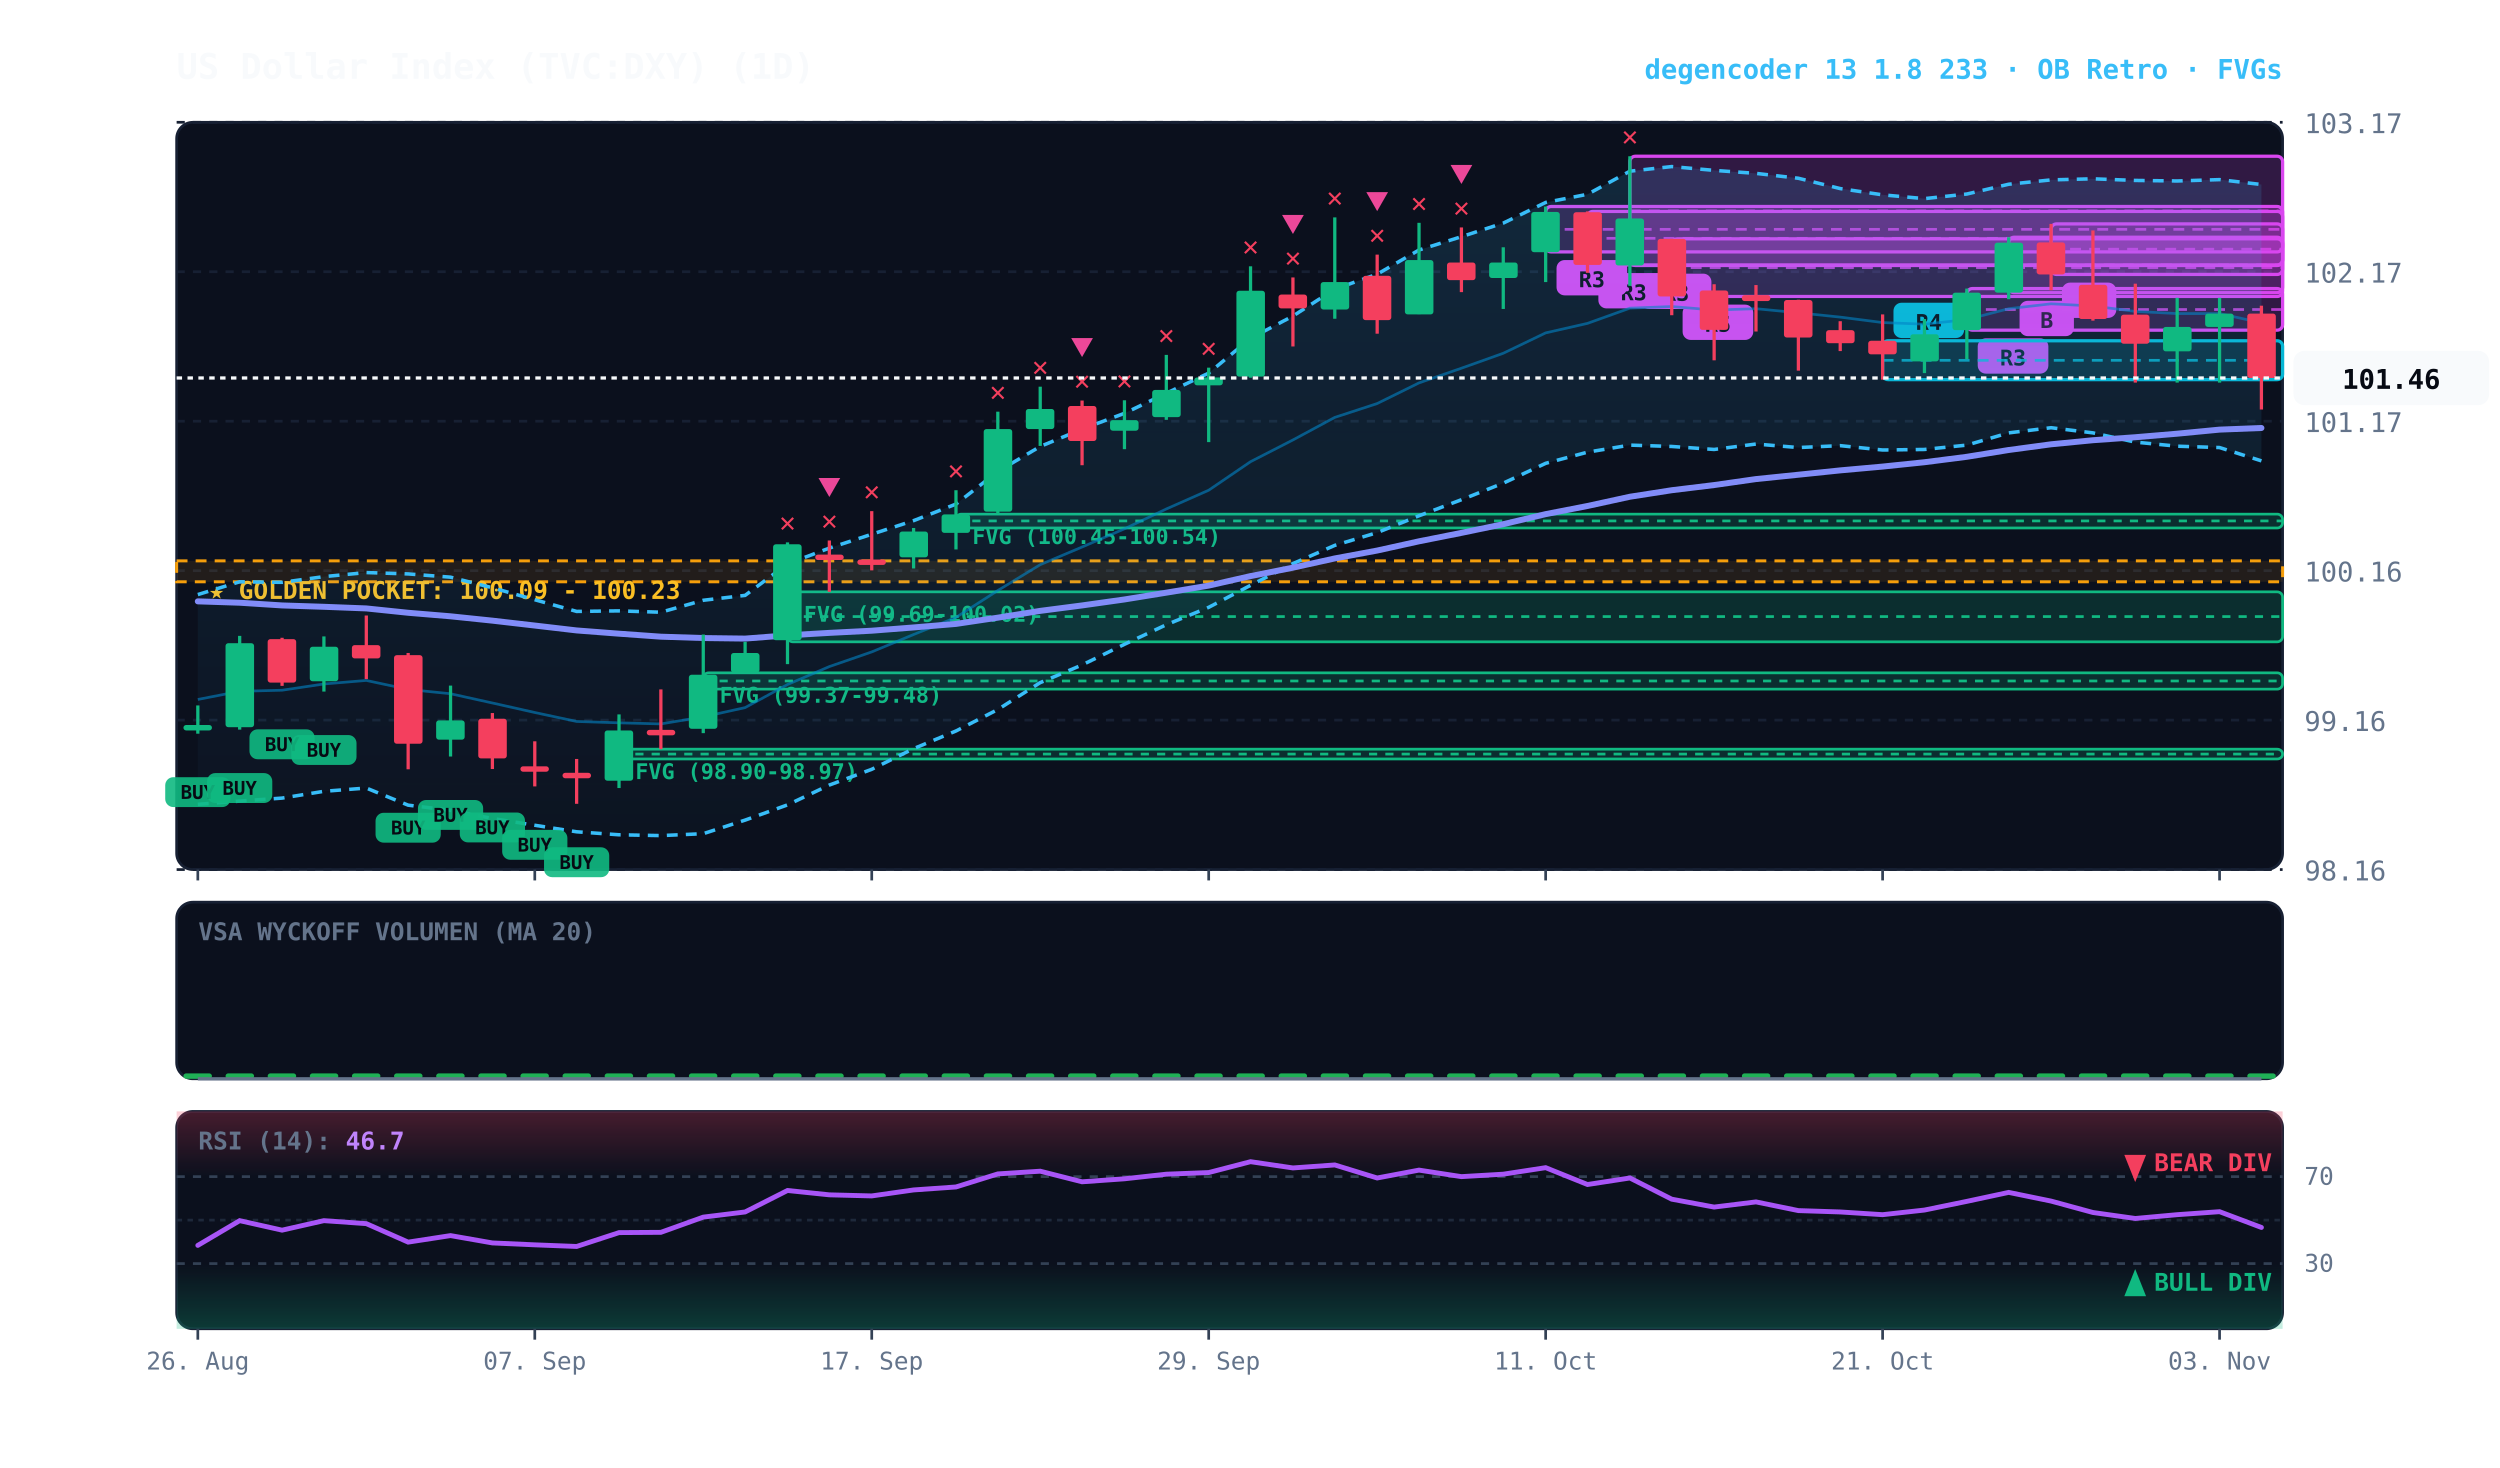
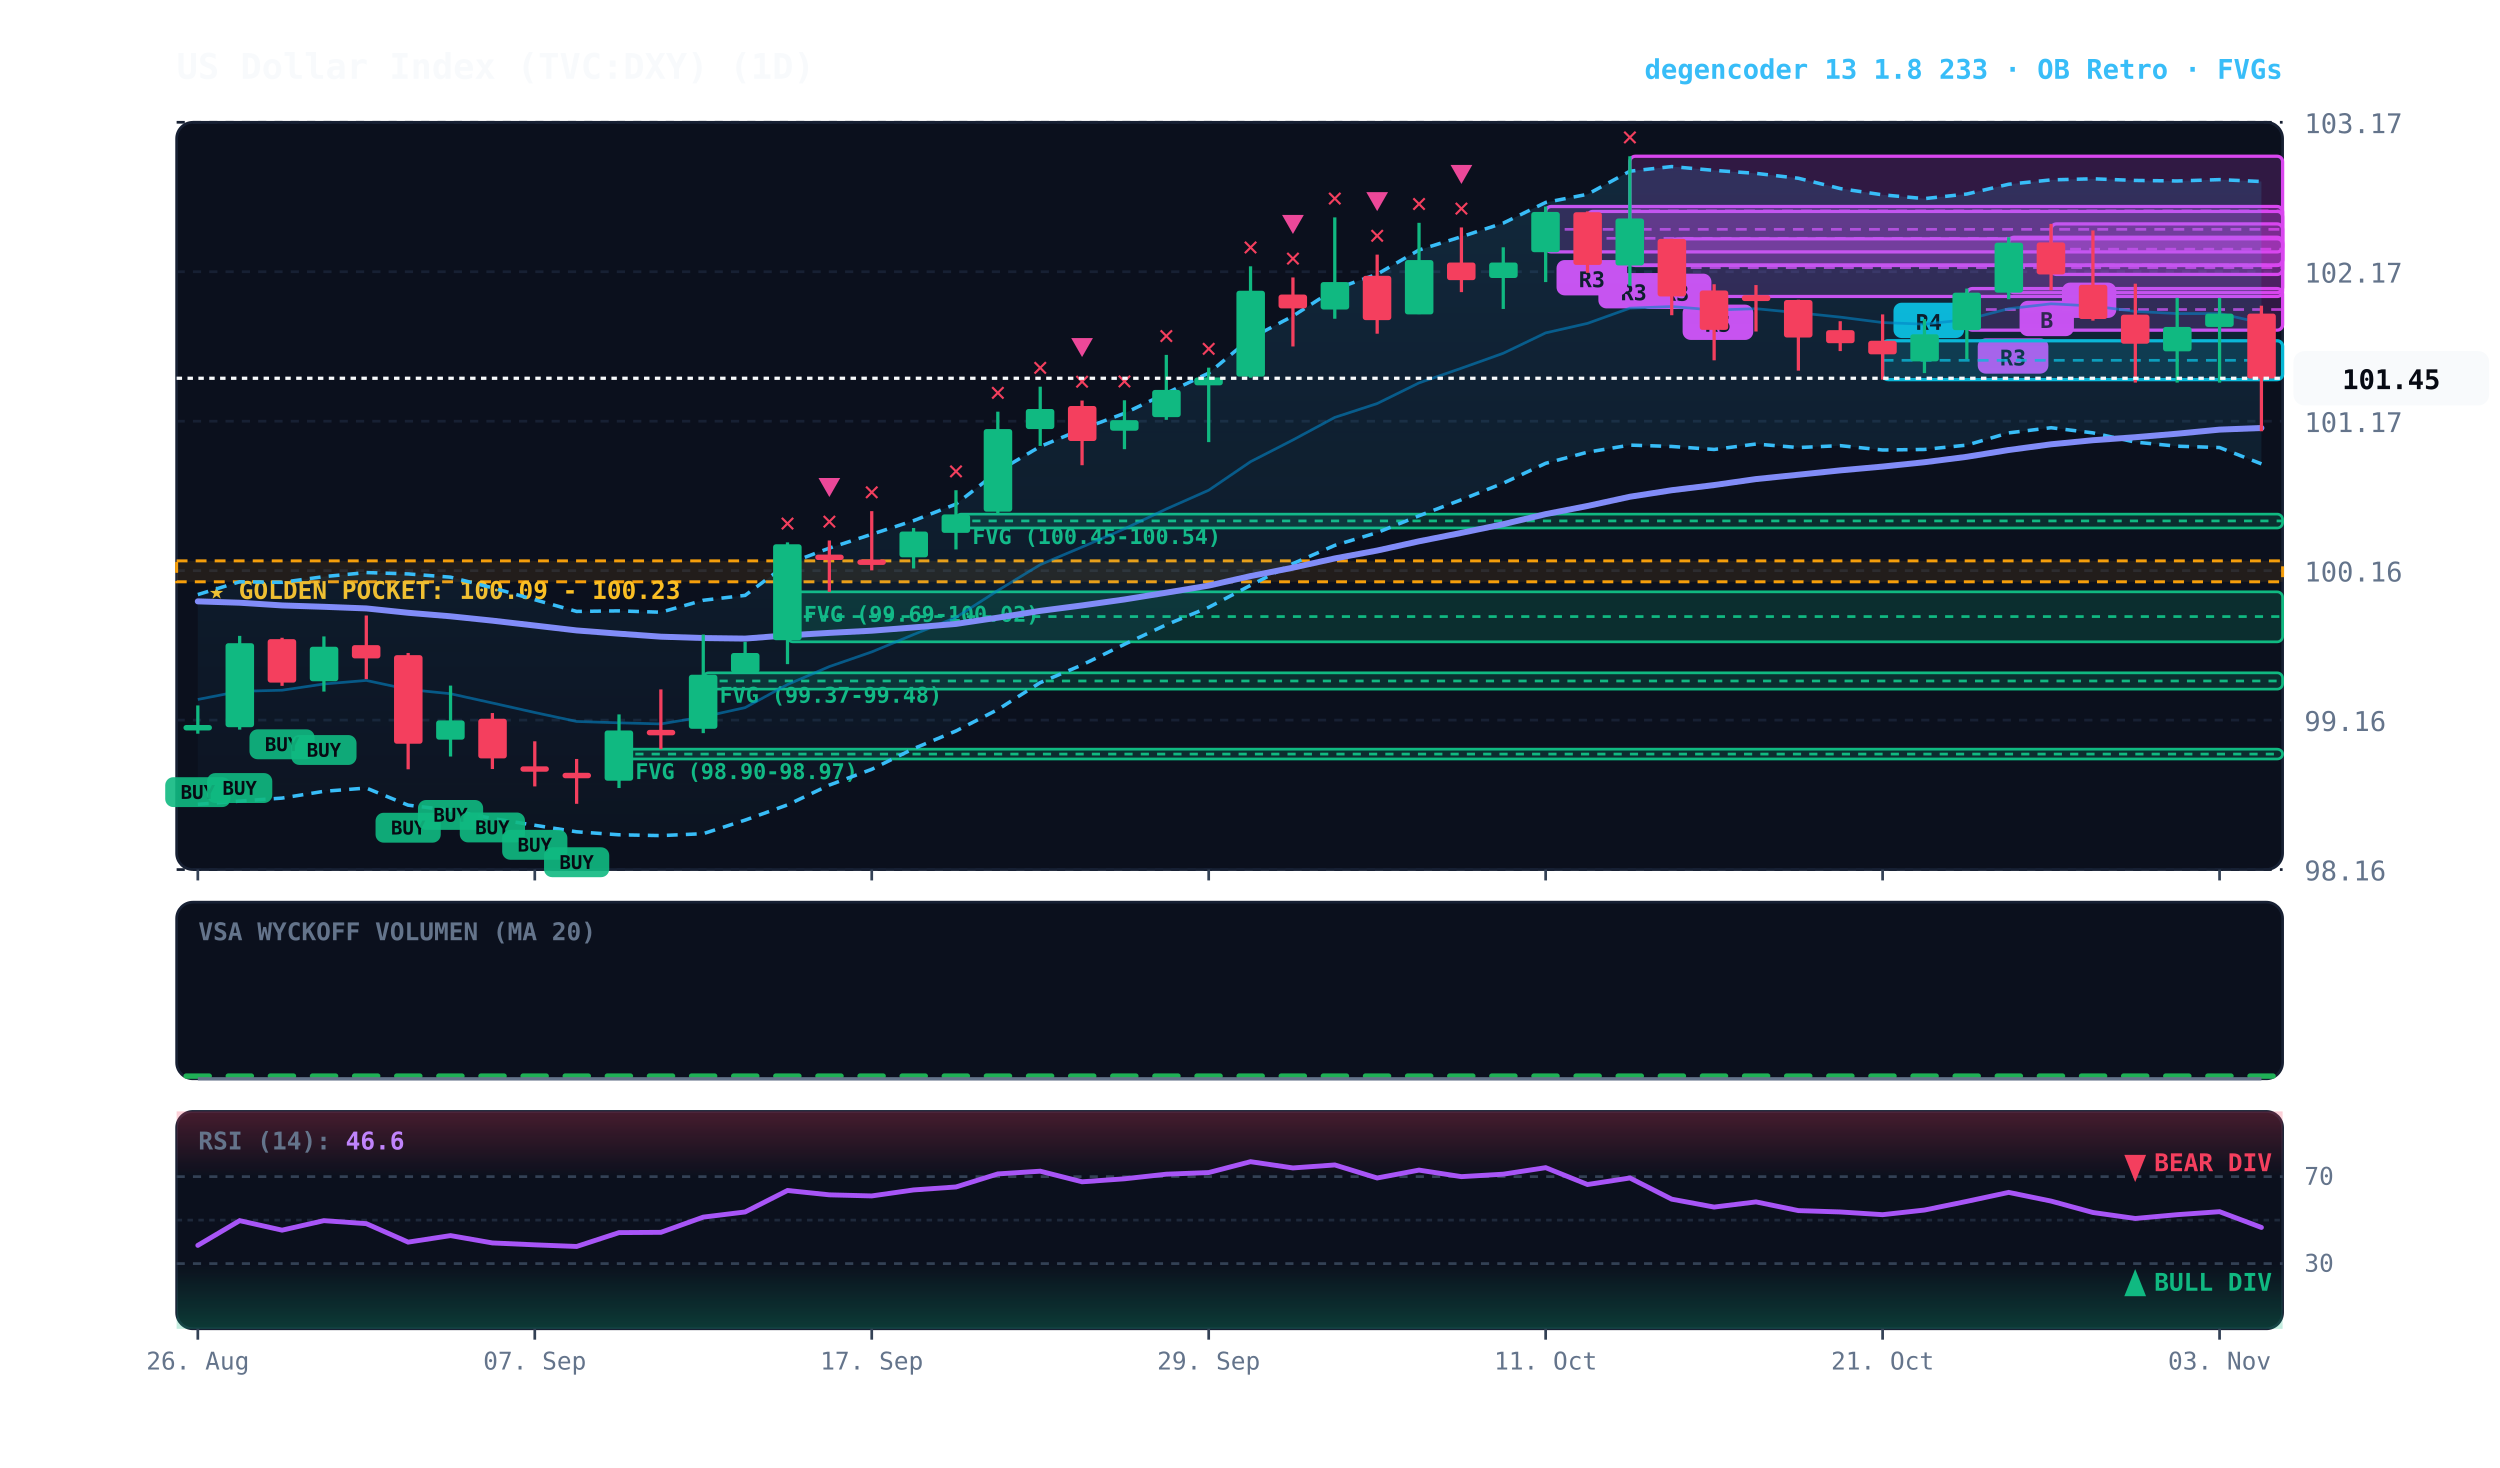
<svg xmlns="http://www.w3.org/2000/svg" viewBox="0 0 920 540" width="100%" height="100%" style="background:#070a13; font-family:'JetBrains Mono', monospace;">
  <defs>
    <linearGradient id="cloud-grad" x1="0%" y1="0%" x2="0%" y2="100%">
      <stop offset="0%" stop-color="#38bdf8" stop-opacity="0.14" />
      <stop offset="100%" stop-color="#38bdf8" stop-opacity="0.02" />
    </linearGradient>
    <linearGradient id="rsi-overbought" x1="0%" y1="0%" x2="0%" y2="100%">
      <stop offset="0%" stop-color="#f43f5e" stop-opacity="0.25" />
      <stop offset="100%" stop-color="#f43f5e" stop-opacity="0.0" />
    </linearGradient>
    <linearGradient id="rsi-oversold" x1="0%" y1="0%" x2="0%" y2="100%">
      <stop offset="0%" stop-color="#10b981" stop-opacity="0.0" />
      <stop offset="100%" stop-color="#10b981" stop-opacity="0.25" />
    </linearGradient>
  </defs>
  <rect x="65" y="45" width="775" height="275" fill="#0b101d" rx="6" stroke="#172033" stroke-width="1" />
  <rect x="65" y="332" width="775" height="65" fill="#0b101d" rx="6" stroke="#172033" stroke-width="1" />
  <rect x="65" y="409" width="775" height="80" fill="#0b101d" rx="6" stroke="#172033" stroke-width="1" />
  <line x1="65" y1="320.0" x2="840" y2="320.0" stroke="#172033" stroke-dasharray="3,3" stroke-width="1" />
  <text x="848" y="324.0" fill="#64748b" font-size="10" text-anchor="start">98.16</text>
  <line x1="65" y1="265.0" x2="840" y2="265.0" stroke="#172033" stroke-dasharray="3,3" stroke-width="1" />
  <text x="848" y="269.0" fill="#64748b" font-size="10" text-anchor="start">99.16</text>
  <line x1="65" y1="210.0" x2="840" y2="210.0" stroke="#172033" stroke-dasharray="3,3" stroke-width="1" />
  <text x="848" y="214.0" fill="#64748b" font-size="10" text-anchor="start">100.16</text>
  <line x1="65" y1="155.0" x2="840" y2="155.0" stroke="#172033" stroke-dasharray="3,3" stroke-width="1" />
  <text x="848" y="159.0" fill="#64748b" font-size="10" text-anchor="start">101.17</text>
  <line x1="65" y1="100.0" x2="840" y2="100.0" stroke="#172033" stroke-dasharray="3,3" stroke-width="1" />
  <text x="848" y="104.0" fill="#64748b" font-size="10" text-anchor="start">102.17</text>
  <line x1="65" y1="45.0" x2="840" y2="45.0" stroke="#172033" stroke-dasharray="3,3" stroke-width="1" />
  <text x="848" y="49.0" fill="#64748b" font-size="10" text-anchor="start">103.17</text>
  <rect x="65" y="206.4" width="775" height="7.7" fill="rgba(245, 158, 11, 0.10)" stroke="#f59e0b" stroke-dasharray="4,3" stroke-width="1.1" />
  <text x="77" y="220.4" fill="#fbbf24" font-size="9" font-weight="bold">★ GOLDEN POCKET: 100.09 - 100.23</text>
  <rect x="351.8" y="189.2" width="488.2" height="5.1" fill="rgba(16, 185, 129, 0.18)" stroke="#10b981" stroke-width="1" rx="2" />
  <line x1="351.8" y1="191.7" x2="840" y2="191.7" stroke="#10b981" stroke-dasharray="3,3" stroke-width="1" />
  <text x="357.8" y="200.2" fill="#10b981" font-size="8" font-weight="bold">FVG (100.45-100.54)</text>
  <rect x="289.8" y="217.8" width="550.2" height="18.4" fill="rgba(16, 185, 129, 0.18)" stroke="#10b981" stroke-width="1" rx="2" />
  <line x1="289.8" y1="226.9" x2="840" y2="226.9" stroke="#10b981" stroke-dasharray="3,3" stroke-width="1" />
  <text x="295.8" y="228.8" fill="#10b981" font-size="8" font-weight="bold">FVG (99.69-100.02)</text>
  <rect x="258.8" y="247.6" width="581.2" height="6.0" fill="rgba(16, 185, 129, 0.18)" stroke="#10b981" stroke-width="1" rx="2" />
  <line x1="258.8" y1="250.6" x2="840" y2="250.6" stroke="#10b981" stroke-dasharray="3,3" stroke-width="1" />
  <text x="264.8" y="258.6" fill="#10b981" font-size="8" font-weight="bold">FVG (99.37-99.48)</text>
  <rect x="227.8" y="275.7" width="612.2" height="3.6" fill="rgba(16, 185, 129, 0.18)" stroke="#10b981" stroke-width="1" rx="2" />
  <line x1="227.8" y1="277.5" x2="840" y2="277.5" stroke="#10b981" stroke-dasharray="3,3" stroke-width="1" />
  <text x="233.8" y="286.7" fill="#10b981" font-size="8" font-weight="bold">FVG (98.90-98.97)</text>
  <rect x="754.8" y="82.4" width="85.2" height="18.6" fill="rgba(217, 70, 239, 0.18)" stroke="#d946ef" stroke-width="1.2" rx="2" />
  <line x1="754.8" y1="91.7" x2="840" y2="91.7" stroke="#d946ef" stroke-dasharray="4,3" stroke-width="1.0" opacity="0.8" />
  <rect x="758.8" y="104.0" width="20" height="13" fill="#d946ef" rx="3" />
  <text x="768.8" y="114.0" fill="#070a13" font-size="8" font-weight="bold" text-anchor="middle">A</text>
  <rect x="739.2" y="87.3" width="100.8" height="20.4" fill="rgba(217, 70, 239, 0.18)" stroke="#d946ef" stroke-width="1.2" rx="2" />
  <line x1="739.2" y1="97.5" x2="840" y2="97.5" stroke="#d946ef" stroke-dasharray="4,3" stroke-width="1.0" opacity="0.8" />
  <rect x="743.2" y="110.7" width="20" height="13" fill="#d946ef" rx="3" />
  <text x="753.2" y="120.7" fill="#070a13" font-size="8" font-weight="bold" text-anchor="middle">B</text>
  <rect x="723.8" y="106.2" width="116.2" height="15.3" fill="rgba(217, 70, 239, 0.18)" stroke="#d946ef" stroke-width="1.2" rx="2" />
  <line x1="723.8" y1="113.9" x2="840" y2="113.9" stroke="#d946ef" stroke-dasharray="4,3" stroke-width="1.0" opacity="0.8" />
  <rect x="727.8" y="124.5" width="26" height="13" fill="#d946ef" rx="3" />
  <text x="740.8" y="134.5" fill="#070a13" font-size="8" font-weight="bold" text-anchor="middle">R3</text>
  <rect x="692.8" y="125.4" width="147.2" height="14.3" fill="rgba(6, 182, 212, 0.18)" stroke="#06b6d4" stroke-width="1.2" rx="2" />
  <line x1="692.8" y1="132.6" x2="840" y2="132.6" stroke="#06b6d4" stroke-dasharray="4,3" stroke-width="1.0" opacity="0.8" />
  <rect x="696.8" y="111.4" width="26" height="13" fill="#06b6d4" rx="3" />
  <text x="709.8" y="121.4" fill="#070a13" font-size="8" font-weight="bold" text-anchor="middle">R4</text>
  <rect x="615.2" y="87.9" width="224.8" height="21.2" fill="rgba(217, 70, 239, 0.18)" stroke="#d946ef" stroke-width="1.2" rx="2" />
  <line x1="615.2" y1="98.5" x2="840" y2="98.5" stroke="#d946ef" stroke-dasharray="4,3" stroke-width="1.0" opacity="0.8" />
  <rect x="619.2" y="112.1" width="26" height="13" fill="#d946ef" rx="3" />
  <text x="632.2" y="122.1" fill="#070a13" font-size="8" font-weight="bold" text-anchor="middle">R5</text>
  <rect x="599.8" y="57.5" width="240.2" height="40.2" fill="rgba(217, 70, 239, 0.18)" stroke="#d946ef" stroke-width="1.2" rx="2" />
  <line x1="599.8" y1="77.6" x2="840" y2="77.6" stroke="#d946ef" stroke-dasharray="4,3" stroke-width="1.0" opacity="0.8" />
  <rect x="603.8" y="100.7" width="26" height="13" fill="#d946ef" rx="3" />
  <text x="616.8" y="110.7" fill="#070a13" font-size="8" font-weight="bold" text-anchor="middle">R3</text>
  <rect x="584.2" y="77.8" width="255.8" height="19.7" fill="rgba(217, 70, 239, 0.18)" stroke="#d946ef" stroke-width="1.2" rx="2" />
  <line x1="584.2" y1="87.7" x2="840" y2="87.7" stroke="#d946ef" stroke-dasharray="4,3" stroke-width="1.0" opacity="0.8" />
  <rect x="588.2" y="100.5" width="26" height="13" fill="#d946ef" rx="3" />
  <text x="601.2" y="110.5" fill="#070a13" font-size="8" font-weight="bold" text-anchor="middle">R3</text>
  <rect x="568.8" y="76.0" width="271.2" height="16.7" fill="rgba(217, 70, 239, 0.18)" stroke="#d946ef" stroke-width="1.2" rx="2" />
  <line x1="568.8" y1="84.4" x2="840" y2="84.4" stroke="#d946ef" stroke-dasharray="4,3" stroke-width="1.0" opacity="0.8" />
  <rect x="572.8" y="95.7" width="26" height="13" fill="#d946ef" rx="3" />
  <text x="585.8" y="105.7" fill="#070a13" font-size="8" font-weight="bold" text-anchor="middle">R3</text>
-   <polygon points="72.8,218.8 88.2,214.1 103.8,214.3 119.2,212.2 134.8,210.7 150.2,211.2 165.8,212.4 181.2,216.3 196.8,220.7 212.2,225.0 227.8,224.8 243.2,225.3 258.8,220.9 274.2,219.1 289.8,207.5 305.2,201.7 320.8,196.6 336.2,191.6 351.8,185.5 367.2,173.5 382.8,164.3 398.2,157.9 413.8,152.1 429.2,144.7 444.8,137.3 460.2,124.5 475.8,116.3 491.2,106.4 506.8,100.9 522.2,92.0 537.8,87.1 553.2,82.1 568.8,74.5 584.2,71.5 599.8,63.0 615.2,61.3 630.8,62.7 646.2,63.8 661.8,65.6 677.2,69.4 692.8,71.7 708.2,73.1 723.8,71.4 739.2,67.8 754.8,66.2 770.2,65.8 785.8,66.4 801.2,66.6 816.8,66.1 832.2,67.9 832.2,169.6 816.8,164.7 801.2,164.2 785.8,162.7 770.2,159.3 754.8,157.4 739.2,159.3 723.8,163.8 708.2,165.4 692.8,165.6 677.2,164.0 661.8,164.7 646.2,163.4 630.8,165.4 615.2,164.3 599.8,163.8 584.2,166.4 568.8,170.5 553.2,177.8 537.8,183.9 522.2,189.8 506.8,196.0 491.2,200.7 475.8,207.4 460.2,215.4 444.8,223.5 429.2,229.9 413.8,237.1 398.2,244.7 382.8,251.2 367.2,261.1 351.8,269.0 336.2,275.5 320.8,283.1 305.2,288.9 289.8,296.2 274.2,301.8 258.8,306.8 243.2,307.5 227.8,307.2 212.2,306.1 196.8,303.7 181.2,301.2 165.8,298.2 150.2,296.3 134.8,290.0 119.2,291.2 103.8,293.7 88.2,294.8 72.8,296.0" fill="url(#cloud-grad)" />
-   <polyline points="72.8,218.8 88.2,214.1 103.8,214.3 119.2,212.2 134.8,210.7 150.2,211.2 165.8,212.4 181.2,216.3 196.8,220.7 212.2,225.0 227.8,224.8 243.2,225.3 258.8,220.9 274.2,219.1 289.8,207.5 305.2,201.7 320.8,196.6 336.2,191.6 351.8,185.5 367.2,173.5 382.8,164.3 398.2,157.9 413.8,152.1 429.2,144.7 444.8,137.3 460.2,124.5 475.8,116.3 491.2,106.4 506.8,100.9 522.2,92.0 537.8,87.1 553.2,82.1 568.8,74.5 584.2,71.5 599.8,63.0 615.2,61.3 630.8,62.7 646.2,63.8 661.8,65.6 677.2,69.4 692.8,71.7 708.2,73.1 723.8,71.4 739.2,67.8 754.8,66.2 770.2,65.8 785.8,66.4 801.2,66.6 816.8,66.1 832.2,67.9" fill="none" stroke="#38bdf8" stroke-width="1.3" stroke-dasharray="4,3" />
-   <polyline points="72.8,296.0 88.2,294.8 103.8,293.7 119.2,291.2 134.8,290.0 150.2,296.3 165.8,298.2 181.2,301.2 196.8,303.7 212.2,306.1 227.8,307.2 243.2,307.5 258.8,306.8 274.2,301.8 289.8,296.2 305.2,288.9 320.8,283.1 336.2,275.5 351.8,269.0 367.2,261.1 382.8,251.2 398.2,244.7 413.8,237.1 429.2,229.9 444.8,223.5 460.2,215.4 475.8,207.4 491.2,200.7 506.8,196.0 522.2,189.8 537.8,183.9 553.2,177.8 568.8,170.5 584.2,166.4 599.8,163.8 615.2,164.3 630.8,165.4 646.2,163.4 661.8,164.7 677.2,164.0 692.8,165.6 708.2,165.4 723.8,163.8 739.2,159.3 754.8,157.4 770.2,159.3 785.8,162.7 801.2,164.2 816.8,164.7 832.2,169.6" fill="none" stroke="#38bdf8" stroke-width="1.3" stroke-dasharray="4,3" />
+   <polygon points="72.8,218.8 88.2,214.1 103.8,214.3 119.2,212.2 134.8,210.7 150.2,211.2 165.8,212.4 181.2,216.3 196.8,220.7 212.2,225.0 227.8,224.8 243.2,225.3 258.8,220.9 274.2,219.1 289.8,207.5 305.2,201.7 320.8,196.6 336.2,191.6 351.8,185.5 367.2,173.5 382.8,164.3 398.2,157.9 413.8,152.1 429.2,144.7 444.8,137.3 460.2,124.5 475.8,116.3 491.2,106.4 506.8,100.9 522.2,92.0 537.8,87.1 553.2,82.1 568.8,74.5 584.2,71.5 599.8,63.0 615.2,61.3 630.8,62.7 646.2,63.8 661.8,65.6 677.2,69.4 692.8,71.7 708.2,73.1 723.8,71.4 739.2,67.8 754.8,66.2 770.2,65.8 785.8,66.4 801.2,66.6 816.8,66.1 832.2,66.8 832.2,170.7 816.8,164.7 801.2,164.2 785.8,162.7 770.2,159.3 754.8,157.4 739.2,159.3 723.8,163.8 708.2,165.4 692.8,165.6 677.2,164.0 661.8,164.7 646.2,163.4 630.8,165.4 615.2,164.3 599.8,163.8 584.2,166.4 568.8,170.5 553.2,177.8 537.8,183.9 522.2,189.8 506.8,196.0 491.2,200.7 475.8,207.4 460.2,215.4 444.8,223.5 429.2,229.9 413.8,237.1 398.2,244.7 382.8,251.2 367.2,261.1 351.8,269.0 336.2,275.5 320.8,283.1 305.2,288.9 289.8,296.2 274.2,301.8 258.8,306.8 243.2,307.5 227.8,307.2 212.2,306.1 196.8,303.7 181.2,301.2 165.8,298.2 150.2,296.3 134.8,290.0 119.2,291.2 103.8,293.7 88.2,294.8 72.8,296.0" fill="url(#cloud-grad)" />
+   <polyline points="72.8,218.8 88.2,214.1 103.8,214.3 119.2,212.2 134.8,210.7 150.2,211.2 165.8,212.4 181.2,216.3 196.8,220.7 212.2,225.0 227.8,224.8 243.2,225.3 258.8,220.9 274.2,219.1 289.8,207.5 305.2,201.7 320.8,196.6 336.2,191.6 351.8,185.5 367.2,173.5 382.8,164.3 398.2,157.9 413.8,152.1 429.2,144.7 444.8,137.3 460.2,124.5 475.8,116.3 491.2,106.4 506.8,100.9 522.2,92.0 537.8,87.1 553.2,82.1 568.8,74.5 584.2,71.5 599.8,63.0 615.2,61.3 630.8,62.7 646.2,63.8 661.8,65.6 677.2,69.4 692.8,71.7 708.2,73.1 723.8,71.4 739.2,67.8 754.8,66.2 770.2,65.8 785.8,66.4 801.2,66.6 816.8,66.1 832.2,66.8" fill="none" stroke="#38bdf8" stroke-width="1.3" stroke-dasharray="4,3" />
+   <polyline points="72.8,296.0 88.2,294.8 103.8,293.7 119.2,291.2 134.8,290.0 150.2,296.3 165.8,298.2 181.2,301.2 196.8,303.7 212.2,306.1 227.8,307.2 243.2,307.5 258.8,306.8 274.2,301.8 289.8,296.2 305.2,288.9 320.8,283.1 336.2,275.5 351.8,269.0 367.2,261.1 382.8,251.2 398.2,244.7 413.8,237.1 429.2,229.9 444.8,223.5 460.2,215.4 475.8,207.4 491.2,200.7 506.8,196.0 522.2,189.8 537.8,183.9 553.2,177.8 568.8,170.5 584.2,166.4 599.8,163.8 615.2,164.3 630.8,165.4 646.2,163.4 661.8,164.7 677.2,164.0 692.8,165.6 708.2,165.4 723.8,163.8 739.2,159.3 754.8,157.4 770.2,159.3 785.8,162.7 801.2,164.2 816.8,164.7 832.2,170.7" fill="none" stroke="#38bdf8" stroke-width="1.3" stroke-dasharray="4,3" />
  <polyline points="72.8,257.4 88.2,254.4 103.8,254.0 119.2,251.7 134.8,250.4 150.2,253.7 165.8,255.3 181.2,258.7 196.8,262.2 212.2,265.5 227.8,266.0 243.2,266.4 258.8,263.8 274.2,260.4 289.8,251.9 305.2,245.3 320.8,239.9 336.2,233.5 351.8,227.2 367.2,217.3 382.8,207.8 398.2,201.3 413.8,194.6 429.2,187.3 444.8,180.4 460.2,169.9 475.8,161.9 491.2,153.6 506.8,148.5 522.2,140.9 537.8,135.5 553.2,130.0 568.8,122.5 584.2,119.0 599.8,113.4 615.2,112.8 630.8,114.1 646.2,113.6 661.8,115.1 677.2,116.7 692.8,118.7 708.2,119.3 723.8,117.6 739.2,113.6 754.8,111.8 770.2,112.6 785.8,114.6 801.2,115.4 816.8,115.4 832.2,118.8" fill="none" stroke="#0284c7" stroke-width="1.0" stroke-opacity="0.6" />
  <polyline points="72.8,221.3 88.2,221.8 103.8,222.8 119.2,223.3 134.8,223.9 150.2,225.5 165.8,226.8 181.2,228.4 196.8,230.2 212.2,232.0 227.8,233.2 243.2,234.3 258.8,234.8 274.2,235.0 289.8,233.8 305.2,232.9 320.8,232.1 336.2,230.9 351.8,229.6 367.2,227.3 382.8,224.8 398.2,222.8 413.8,220.6 429.2,218.1 444.8,215.5 460.2,212.0 475.8,208.9 491.2,205.5 506.8,202.6 522.2,199.2 537.8,196.1 553.2,192.9 568.8,189.2 584.2,186.2 599.8,182.8 615.2,180.4 630.8,178.5 646.2,176.3 661.8,174.7 677.2,173.1 692.8,171.7 708.2,170.1 723.8,168.1 739.2,165.6 754.8,163.5 770.2,162.0 785.8,160.9 801.2,159.6 816.8,158.1 832.2,157.5" fill="none" stroke="#818cf8" stroke-width="2.2" stroke-linecap="round" />
  <line x1="72.8" y1="259.6" x2="72.8" y2="270.0" stroke="#10b981" stroke-width="1.2" />
  <rect x="67.5" y="266.8" width="10.5" height="2.0" fill="#10b981" rx="1" />
  <rect x="60.8" y="286.0" width="24" height="11" fill="#10b981" rx="3" opacity="0.9" />
  <text x="72.8" y="294.0" fill="#070a13" font-size="7" font-weight="bold" text-anchor="middle">BUY</text>
  <line x1="88.2" y1="234.0" x2="88.2" y2="268.5" stroke="#10b981" stroke-width="1.2" />
  <rect x="83.0" y="236.7" width="10.5" height="30.9" fill="#10b981" rx="1" />
  <rect x="76.2" y="284.5" width="24" height="11" fill="#10b981" rx="3" opacity="0.9" />
  <text x="88.2" y="292.5" fill="#070a13" font-size="7" font-weight="bold" text-anchor="middle">BUY</text>
  <line x1="103.8" y1="234.7" x2="103.8" y2="252.4" stroke="#f43f5e" stroke-width="1.2" />
  <rect x="98.5" y="235.2" width="10.5" height="16.0" fill="#f43f5e" rx="1" />
  <rect x="91.8" y="268.4" width="24" height="11" fill="#10b981" rx="3" opacity="0.9" />
  <text x="103.8" y="276.4" fill="#070a13" font-size="7" font-weight="bold" text-anchor="middle">BUY</text>
  <line x1="119.2" y1="234.2" x2="119.2" y2="254.5" stroke="#10b981" stroke-width="1.2" />
  <rect x="114.0" y="238.0" width="10.5" height="12.7" fill="#10b981" rx="1" />
  <rect x="107.2" y="270.5" width="24" height="11" fill="#10b981" rx="3" opacity="0.9" />
  <text x="119.2" y="278.5" fill="#070a13" font-size="7" font-weight="bold" text-anchor="middle">BUY</text>
  <line x1="134.8" y1="226.5" x2="134.8" y2="249.9" stroke="#f43f5e" stroke-width="1.2" />
  <rect x="129.5" y="237.4" width="10.5" height="4.9" fill="#f43f5e" rx="1" />
  <line x1="150.2" y1="240.3" x2="150.2" y2="283.1" stroke="#f43f5e" stroke-width="1.2" />
  <rect x="145.0" y="241.1" width="10.5" height="32.6" fill="#f43f5e" rx="1" />
  <rect x="138.2" y="299.1" width="24" height="11" fill="#10b981" rx="3" opacity="0.9" />
  <text x="150.2" y="307.1" fill="#070a13" font-size="7" font-weight="bold" text-anchor="middle">BUY</text>
  <line x1="165.8" y1="252.3" x2="165.8" y2="278.4" stroke="#10b981" stroke-width="1.2" />
  <rect x="160.5" y="265.1" width="10.5" height="7.1" fill="#10b981" rx="1" />
  <rect x="153.8" y="294.4" width="24" height="11" fill="#10b981" rx="3" opacity="0.9" />
  <text x="165.8" y="302.4" fill="#070a13" font-size="7" font-weight="bold" text-anchor="middle">BUY</text>
  <line x1="181.2" y1="262.4" x2="181.2" y2="283.0" stroke="#f43f5e" stroke-width="1.2" />
  <rect x="176.0" y="264.5" width="10.5" height="14.6" fill="#f43f5e" rx="1" />
  <rect x="169.2" y="299.0" width="24" height="11" fill="#10b981" rx="3" opacity="0.9" />
  <text x="181.2" y="307.0" fill="#070a13" font-size="7" font-weight="bold" text-anchor="middle">BUY</text>
  <line x1="196.8" y1="272.8" x2="196.8" y2="289.4" stroke="#f43f5e" stroke-width="1.2" />
  <rect x="191.5" y="282.0" width="10.5" height="2.0" fill="#f43f5e" rx="1" />
  <rect x="184.8" y="305.4" width="24" height="11" fill="#10b981" rx="3" opacity="0.9" />
  <text x="196.8" y="313.4" fill="#070a13" font-size="7" font-weight="bold" text-anchor="middle">BUY</text>
  <line x1="212.2" y1="279.3" x2="212.2" y2="295.8" stroke="#f43f5e" stroke-width="1.2" />
  <rect x="207.0" y="284.4" width="10.5" height="2.0" fill="#f43f5e" rx="1" />
  <rect x="200.2" y="311.8" width="24" height="11" fill="#10b981" rx="3" opacity="0.9" />
  <text x="212.2" y="319.8" fill="#070a13" font-size="7" font-weight="bold" text-anchor="middle">BUY</text>
  <line x1="227.8" y1="262.9" x2="227.8" y2="290.0" stroke="#10b981" stroke-width="1.2" />
  <rect x="222.5" y="268.8" width="10.5" height="18.5" fill="#10b981" rx="1" />
  <line x1="243.2" y1="253.7" x2="243.2" y2="275.7" stroke="#f43f5e" stroke-width="1.2" />
  <rect x="238.0" y="268.6" width="10.5" height="2.0" fill="#f43f5e" rx="1" />
  <line x1="258.8" y1="233.5" x2="258.8" y2="269.8" stroke="#10b981" stroke-width="1.2" />
  <rect x="253.5" y="248.3" width="10.5" height="19.9" fill="#10b981" rx="1" />
  <line x1="274.2" y1="236.2" x2="274.2" y2="247.6" stroke="#10b981" stroke-width="1.2" />
  <rect x="269.0" y="240.3" width="10.5" height="7.2" fill="#10b981" rx="1" />
  <line x1="289.8" y1="199.6" x2="289.8" y2="244.4" stroke="#10b981" stroke-width="1.2" />
  <rect x="284.5" y="200.3" width="10.5" height="35.3" fill="#10b981" rx="1" />
  <text x="289.8" y="195.6" fill="#f43f5e" font-size="10" font-weight="bold" text-anchor="middle">✕</text>
  <line x1="305.2" y1="198.9" x2="305.2" y2="217.8" stroke="#f43f5e" stroke-width="1.2" />
  <rect x="300.0" y="204.1" width="10.5" height="2.0" fill="#f43f5e" rx="1" />
  <text x="305.2" y="194.9" fill="#f43f5e" font-size="10" font-weight="bold" text-anchor="middle">✕</text>
  <polygon points="305.2,182.9 301.2,175.9 309.2,175.9" fill="#ec4899" />
  <line x1="320.8" y1="188.1" x2="320.8" y2="209.9" stroke="#f43f5e" stroke-width="1.2" />
  <rect x="315.5" y="205.9" width="10.5" height="2.0" fill="#f43f5e" rx="1" />
  <text x="320.8" y="184.1" fill="#f43f5e" font-size="10" font-weight="bold" text-anchor="middle">✕</text>
  <line x1="336.2" y1="194.3" x2="336.2" y2="209.2" stroke="#10b981" stroke-width="1.2" />
  <rect x="331.0" y="195.6" width="10.5" height="9.5" fill="#10b981" rx="1" />
  <line x1="351.8" y1="180.4" x2="351.8" y2="202.2" stroke="#10b981" stroke-width="1.2" />
  <rect x="346.5" y="189.3" width="10.5" height="6.8" fill="#10b981" rx="1" />
  <text x="351.8" y="176.4" fill="#f43f5e" font-size="10" font-weight="bold" text-anchor="middle">✕</text>
  <line x1="367.2" y1="151.5" x2="367.2" y2="189.2" stroke="#10b981" stroke-width="1.2" />
  <rect x="362.0" y="157.9" width="10.5" height="30.4" fill="#10b981" rx="1" />
  <text x="367.2" y="147.5" fill="#f43f5e" font-size="10" font-weight="bold" text-anchor="middle">✕</text>
  <line x1="382.8" y1="142.3" x2="382.8" y2="164.1" stroke="#10b981" stroke-width="1.2" />
  <rect x="377.5" y="150.5" width="10.5" height="7.4" fill="#10b981" rx="1" />
  <text x="382.8" y="138.3" fill="#f43f5e" font-size="10" font-weight="bold" text-anchor="middle">✕</text>
  <line x1="398.2" y1="147.4" x2="398.2" y2="171.2" stroke="#f43f5e" stroke-width="1.2" />
  <rect x="393.0" y="149.4" width="10.5" height="12.9" fill="#f43f5e" rx="1" />
  <text x="398.2" y="143.4" fill="#f43f5e" font-size="10" font-weight="bold" text-anchor="middle">✕</text>
  <polygon points="398.2,131.4 394.2,124.4 402.2,124.4" fill="#ec4899" />
  <line x1="413.8" y1="147.3" x2="413.8" y2="165.3" stroke="#10b981" stroke-width="1.2" />
  <rect x="408.5" y="154.6" width="10.5" height="3.9" fill="#10b981" rx="1" />
  <text x="413.8" y="143.3" fill="#f43f5e" font-size="10" font-weight="bold" text-anchor="middle">✕</text>
  <line x1="429.2" y1="130.6" x2="429.2" y2="154.5" stroke="#10b981" stroke-width="1.2" />
  <rect x="424.0" y="143.5" width="10.5" height="10.0" fill="#10b981" rx="1" />
  <text x="429.2" y="126.6" fill="#f43f5e" font-size="10" font-weight="bold" text-anchor="middle">✕</text>
  <line x1="444.8" y1="135.3" x2="444.8" y2="162.7" stroke="#10b981" stroke-width="1.2" />
  <rect x="439.5" y="138.9" width="10.5" height="2.9" fill="#10b981" rx="1" />
  <text x="444.8" y="131.3" fill="#f43f5e" font-size="10" font-weight="bold" text-anchor="middle">✕</text>
  <line x1="460.2" y1="98.0" x2="460.2" y2="139.0" stroke="#10b981" stroke-width="1.2" />
  <rect x="455.0" y="107.0" width="10.5" height="31.6" fill="#10b981" rx="1" />
  <text x="460.2" y="94.0" fill="#f43f5e" font-size="10" font-weight="bold" text-anchor="middle">✕</text>
  <line x1="475.8" y1="102.1" x2="475.8" y2="127.5" stroke="#f43f5e" stroke-width="1.2" />
  <rect x="470.5" y="108.4" width="10.5" height="5.1" fill="#f43f5e" rx="1" />
  <text x="475.8" y="98.1" fill="#f43f5e" font-size="10" font-weight="bold" text-anchor="middle">✕</text>
  <polygon points="475.8,86.1 471.8,79.1 479.8,79.1" fill="#ec4899" />
  <line x1="491.2" y1="80.0" x2="491.2" y2="117.3" stroke="#10b981" stroke-width="1.2" />
  <rect x="486.0" y="103.8" width="10.5" height="10.1" fill="#10b981" rx="1" />
  <text x="491.2" y="76.0" fill="#f43f5e" font-size="10" font-weight="bold" text-anchor="middle">✕</text>
  <line x1="506.8" y1="93.7" x2="506.8" y2="122.8" stroke="#f43f5e" stroke-width="1.2" />
  <rect x="501.5" y="101.5" width="10.5" height="16.3" fill="#f43f5e" rx="1" />
  <text x="506.8" y="89.7" fill="#f43f5e" font-size="10" font-weight="bold" text-anchor="middle">✕</text>
  <polygon points="506.8,77.7 502.8,70.7 510.8,70.7" fill="#ec4899" />
  <line x1="522.2" y1="82.0" x2="522.2" y2="115.6" stroke="#10b981" stroke-width="1.2" />
  <rect x="517.0" y="95.7" width="10.5" height="20.0" fill="#10b981" rx="1" />
  <text x="522.2" y="78.0" fill="#f43f5e" font-size="10" font-weight="bold" text-anchor="middle">✕</text>
  <line x1="537.8" y1="83.7" x2="537.8" y2="107.5" stroke="#f43f5e" stroke-width="1.2" />
  <rect x="532.5" y="96.6" width="10.5" height="6.5" fill="#f43f5e" rx="1" />
  <text x="537.8" y="79.7" fill="#f43f5e" font-size="10" font-weight="bold" text-anchor="middle">✕</text>
  <polygon points="537.8,67.7 533.8,60.7 541.8,60.7" fill="#ec4899" />
  <line x1="553.2" y1="91.0" x2="553.2" y2="113.7" stroke="#10b981" stroke-width="1.2" />
  <rect x="548.0" y="96.6" width="10.5" height="5.7" fill="#10b981" rx="1" />
  <line x1="568.8" y1="76.0" x2="568.8" y2="103.8" stroke="#10b981" stroke-width="1.2" />
  <rect x="563.5" y="78.0" width="10.5" height="14.8" fill="#10b981" rx="1" />
  <line x1="584.2" y1="77.8" x2="584.2" y2="100.4" stroke="#f43f5e" stroke-width="1.2" />
  <rect x="579.0" y="78.1" width="10.5" height="19.4" fill="#f43f5e" rx="1" />
  <line x1="599.8" y1="57.5" x2="599.8" y2="105.2" stroke="#10b981" stroke-width="1.2" />
  <rect x="594.5" y="80.4" width="10.5" height="17.3" fill="#10b981" rx="1" />
  <text x="599.8" y="53.5" fill="#f43f5e" font-size="10" font-weight="bold" text-anchor="middle">✕</text>
  <line x1="615.2" y1="87.9" x2="615.2" y2="116.0" stroke="#f43f5e" stroke-width="1.2" />
  <rect x="610.0" y="87.9" width="10.5" height="21.2" fill="#f43f5e" rx="1" />
  <line x1="630.8" y1="104.6" x2="630.8" y2="132.6" stroke="#f43f5e" stroke-width="1.2" />
  <rect x="625.5" y="106.9" width="10.5" height="14.5" fill="#f43f5e" rx="1" />
  <line x1="646.2" y1="104.9" x2="646.2" y2="122.0" stroke="#f43f5e" stroke-width="1.2" />
  <rect x="641.0" y="108.6" width="10.5" height="2.2" fill="#f43f5e" rx="1" />
  <line x1="661.8" y1="110.3" x2="661.8" y2="136.4" stroke="#f43f5e" stroke-width="1.2" />
  <rect x="656.5" y="110.4" width="10.5" height="13.8" fill="#f43f5e" rx="1" />
  <line x1="677.2" y1="118.2" x2="677.2" y2="129.2" stroke="#f43f5e" stroke-width="1.2" />
  <rect x="672.0" y="121.5" width="10.5" height="4.8" fill="#f43f5e" rx="1" />
  <line x1="692.8" y1="115.7" x2="692.8" y2="139.7" stroke="#f43f5e" stroke-width="1.2" />
  <rect x="687.5" y="125.4" width="10.5" height="5.0" fill="#f43f5e" rx="1" />
  <line x1="708.2" y1="117.4" x2="708.2" y2="137.3" stroke="#10b981" stroke-width="1.2" />
  <rect x="703.0" y="123.0" width="10.5" height="10.0" fill="#10b981" rx="1" />
  <line x1="723.8" y1="106.2" x2="723.8" y2="132.2" stroke="#10b981" stroke-width="1.2" />
  <rect x="718.5" y="107.7" width="10.5" height="13.8" fill="#10b981" rx="1" />
  <line x1="739.2" y1="87.3" x2="739.2" y2="110.1" stroke="#10b981" stroke-width="1.2" />
  <rect x="734.0" y="89.3" width="10.5" height="18.4" fill="#10b981" rx="1" />
  <line x1="754.8" y1="82.4" x2="754.8" y2="106.8" stroke="#f43f5e" stroke-width="1.2" />
  <rect x="749.5" y="89.2" width="10.5" height="11.8" fill="#f43f5e" rx="1" />
  <line x1="770.2" y1="84.8" x2="770.2" y2="118.0" stroke="#f43f5e" stroke-width="1.2" />
  <rect x="765.0" y="104.8" width="10.5" height="12.6" fill="#f43f5e" rx="1" />
  <line x1="785.8" y1="104.4" x2="785.8" y2="140.8" stroke="#f43f5e" stroke-width="1.2" />
  <rect x="780.5" y="115.8" width="10.5" height="10.7" fill="#f43f5e" rx="1" />
  <line x1="801.2" y1="109.6" x2="801.2" y2="140.8" stroke="#10b981" stroke-width="1.2" />
  <rect x="796.0" y="120.3" width="10.5" height="9.0" fill="#10b981" rx="1" />
  <line x1="816.8" y1="109.6" x2="816.8" y2="140.8" stroke="#10b981" stroke-width="1.2" />
  <rect x="811.5" y="115.4" width="10.5" height="4.9" fill="#10b981" rx="1" />
-   <line x1="832.2" y1="112.5" x2="832.2" y2="150.7" stroke="#f43f5e" stroke-width="1.2" />
-   <rect x="827.0" y="115.4" width="10.5" height="23.7" fill="#f43f5e" rx="1" />
-   <line x1="65" y1="139.1" x2="840" y2="139.1" stroke="#f8fafc" stroke-width="1.2" stroke-dasharray="2,2" />
-   <rect x="844" y="129.1" width="72" height="20" fill="#f8fafc" rx="4" />
-   <text x="880" y="143.1" fill="#070a13" font-size="10" font-weight="bold" text-anchor="middle">101.46</text>
+   <line x1="832.2" y1="112.5" x2="832.2" y2="158.7" stroke="#f43f5e" stroke-width="1.2" />
+   <rect x="827.0" y="115.4" width="10.5" height="23.9" fill="#f43f5e" rx="1" />
+   <line x1="65" y1="139.2" x2="840" y2="139.2" stroke="#f8fafc" stroke-width="1.2" stroke-dasharray="2,2" />
+   <rect x="844" y="129.2" width="72" height="20" fill="#f8fafc" rx="4" />
+   <text x="880" y="143.2" fill="#070a13" font-size="10" font-weight="bold" text-anchor="middle">101.45</text>
  <text x="73" y="346" fill="#64748b" font-size="9" font-weight="bold">VSA WYCKOFF VOLUMEN (MA 20)</text>
  <rect x="67.5" y="395.0" width="10.5" height="2.0" fill="#22c55e" opacity="0.88" rx="1" />
  <rect x="83.0" y="395.0" width="10.5" height="2.0" fill="#22c55e" opacity="0.88" rx="1" />
  <rect x="98.5" y="395.0" width="10.5" height="2.0" fill="#22c55e" opacity="0.88" rx="1" />
  <rect x="114.0" y="395.0" width="10.5" height="2.0" fill="#22c55e" opacity="0.88" rx="1" />
  <rect x="129.5" y="395.0" width="10.5" height="2.0" fill="#22c55e" opacity="0.88" rx="1" />
  <rect x="145.0" y="395.0" width="10.5" height="2.0" fill="#22c55e" opacity="0.88" rx="1" />
  <rect x="160.5" y="395.0" width="10.5" height="2.0" fill="#22c55e" opacity="0.88" rx="1" />
  <rect x="176.0" y="395.0" width="10.5" height="2.0" fill="#22c55e" opacity="0.88" rx="1" />
  <rect x="191.5" y="395.0" width="10.5" height="2.0" fill="#22c55e" opacity="0.88" rx="1" />
  <rect x="207.0" y="395.0" width="10.5" height="2.0" fill="#22c55e" opacity="0.88" rx="1" />
  <rect x="222.5" y="395.0" width="10.5" height="2.0" fill="#22c55e" opacity="0.88" rx="1" />
  <rect x="238.0" y="395.0" width="10.5" height="2.0" fill="#22c55e" opacity="0.88" rx="1" />
  <rect x="253.5" y="395.0" width="10.5" height="2.0" fill="#22c55e" opacity="0.88" rx="1" />
  <rect x="269.0" y="395.0" width="10.5" height="2.0" fill="#22c55e" opacity="0.88" rx="1" />
  <rect x="284.5" y="395.0" width="10.5" height="2.0" fill="#22c55e" opacity="0.88" rx="1" />
  <rect x="300.0" y="395.0" width="10.5" height="2.0" fill="#22c55e" opacity="0.88" rx="1" />
  <rect x="315.5" y="395.0" width="10.5" height="2.0" fill="#22c55e" opacity="0.88" rx="1" />
  <rect x="331.0" y="395.0" width="10.5" height="2.0" fill="#22c55e" opacity="0.88" rx="1" />
  <rect x="346.5" y="395.0" width="10.5" height="2.0" fill="#22c55e" opacity="0.88" rx="1" />
  <rect x="362.0" y="395.0" width="10.5" height="2.0" fill="#22c55e" opacity="0.88" rx="1" />
  <rect x="377.5" y="395.0" width="10.5" height="2.0" fill="#22c55e" opacity="0.88" rx="1" />
  <rect x="393.0" y="395.0" width="10.5" height="2.0" fill="#22c55e" opacity="0.88" rx="1" />
  <rect x="408.5" y="395.0" width="10.5" height="2.0" fill="#22c55e" opacity="0.88" rx="1" />
  <rect x="424.0" y="395.0" width="10.5" height="2.0" fill="#22c55e" opacity="0.88" rx="1" />
  <rect x="439.5" y="395.0" width="10.5" height="2.0" fill="#22c55e" opacity="0.88" rx="1" />
  <rect x="455.0" y="395.0" width="10.5" height="2.0" fill="#22c55e" opacity="0.88" rx="1" />
  <rect x="470.5" y="395.0" width="10.5" height="2.0" fill="#22c55e" opacity="0.88" rx="1" />
  <rect x="486.0" y="395.0" width="10.5" height="2.0" fill="#22c55e" opacity="0.88" rx="1" />
  <rect x="501.5" y="395.0" width="10.5" height="2.0" fill="#22c55e" opacity="0.88" rx="1" />
  <rect x="517.0" y="395.0" width="10.5" height="2.0" fill="#22c55e" opacity="0.88" rx="1" />
  <rect x="532.5" y="395.0" width="10.5" height="2.0" fill="#22c55e" opacity="0.88" rx="1" />
  <rect x="548.0" y="395.0" width="10.5" height="2.0" fill="#22c55e" opacity="0.88" rx="1" />
  <rect x="563.5" y="395.0" width="10.5" height="2.0" fill="#22c55e" opacity="0.88" rx="1" />
  <rect x="579.0" y="395.0" width="10.5" height="2.0" fill="#22c55e" opacity="0.88" rx="1" />
  <rect x="594.5" y="395.0" width="10.5" height="2.0" fill="#22c55e" opacity="0.88" rx="1" />
  <rect x="610.0" y="395.0" width="10.5" height="2.0" fill="#22c55e" opacity="0.88" rx="1" />
  <rect x="625.5" y="395.0" width="10.5" height="2.0" fill="#22c55e" opacity="0.88" rx="1" />
  <rect x="641.0" y="395.0" width="10.5" height="2.0" fill="#22c55e" opacity="0.88" rx="1" />
  <rect x="656.5" y="395.0" width="10.5" height="2.0" fill="#22c55e" opacity="0.88" rx="1" />
  <rect x="672.0" y="395.0" width="10.5" height="2.0" fill="#22c55e" opacity="0.88" rx="1" />
  <rect x="687.5" y="395.0" width="10.5" height="2.0" fill="#22c55e" opacity="0.88" rx="1" />
  <rect x="703.0" y="395.0" width="10.5" height="2.0" fill="#22c55e" opacity="0.88" rx="1" />
  <rect x="718.5" y="395.0" width="10.5" height="2.0" fill="#22c55e" opacity="0.88" rx="1" />
  <rect x="734.0" y="395.0" width="10.5" height="2.0" fill="#22c55e" opacity="0.88" rx="1" />
  <rect x="749.5" y="395.0" width="10.5" height="2.0" fill="#22c55e" opacity="0.88" rx="1" />
  <rect x="765.0" y="395.0" width="10.5" height="2.0" fill="#22c55e" opacity="0.88" rx="1" />
  <rect x="780.5" y="395.0" width="10.5" height="2.0" fill="#22c55e" opacity="0.88" rx="1" />
  <rect x="796.0" y="395.0" width="10.5" height="2.0" fill="#22c55e" opacity="0.88" rx="1" />
  <rect x="811.5" y="395.0" width="10.5" height="2.0" fill="#22c55e" opacity="0.88" rx="1" />
  <rect x="827.0" y="395.0" width="10.5" height="2.0" fill="#22c55e" opacity="0.88" rx="1" />
  <polyline points="72.8,397.0 88.2,397.0 103.8,397.0 119.2,397.0 134.8,397.0 150.2,397.0 165.8,397.0 181.2,397.0 196.8,397.0 212.2,397.0 227.8,397.0 243.2,397.0 258.8,397.0 274.2,397.0 289.8,397.0 305.2,397.0 320.8,397.0 336.2,397.0 351.8,397.0 367.2,397.0 382.8,397.0 398.2,397.0 413.8,397.0 429.2,397.0 444.8,397.0 460.2,397.0 475.8,397.0 491.2,397.0 506.8,397.0 522.2,397.0 537.8,397.0 553.2,397.0 568.8,397.0 584.2,397.0 599.8,397.0 615.2,397.0 630.8,397.0 646.2,397.0 661.8,397.0 677.2,397.0 692.8,397.0 708.2,397.0 723.8,397.0 739.2,397.0 754.8,397.0 770.2,397.0 785.8,397.0 801.2,397.0 816.8,397.0 832.2,397.0" fill="none" stroke="#64748b" stroke-width="1.2" />
  <rect x="65" y="409" width="775" height="24.0" fill="url(#rsi-overbought)" />
  <rect x="65" y="465.0" width="775" height="24.0" fill="url(#rsi-oversold)" />
  <line x1="65" y1="433.0" x2="840" y2="433.0" stroke="#334155" stroke-dasharray="3,3" stroke-width="1" />
  <text x="848" y="436.0" fill="#64748b" font-size="9">70</text>
  <line x1="65" y1="449.0" x2="840" y2="449.0" stroke="#1e293b" stroke-dasharray="2,2" stroke-width="1" />
  <line x1="65" y1="465.0" x2="840" y2="465.0" stroke="#334155" stroke-dasharray="3,3" stroke-width="1" />
  <text x="848" y="468.0" fill="#64748b" font-size="9">30</text>
  <polyline points="72.8,458.3 88.2,449.2 103.8,452.7 119.2,449.2 134.8,450.3 150.2,457.1 165.8,454.7 181.2,457.4 196.8,458.1 212.2,458.7 227.8,453.6 243.2,453.5 258.8,447.9 274.2,446.0 289.8,438.1 305.2,439.7 320.8,440.1 336.2,437.9 351.8,436.8 367.2,432.0 382.8,431.0 398.2,434.9 413.8,433.8 429.2,432.1 444.8,431.5 460.2,427.5 475.8,429.8 491.2,428.7 506.8,433.5 522.2,430.6 537.8,433.0 553.2,432.1 568.8,429.7 584.2,435.9 599.8,433.5 615.2,441.3 630.8,444.2 646.2,442.3 661.8,445.5 677.2,446.0 692.8,447.0 708.2,445.3 723.8,442.1 739.2,438.8 754.8,442.0 770.2,446.2 785.8,448.4 801.2,447.0 816.8,445.9 832.2,451.7" fill="none" stroke="#a855f7" stroke-width="1.8" stroke-linecap="round" />
  <g transform="translate(785.75, 477)">
    <path d="M 0 -10 L 4 0 L -4 0 Z" fill="#10b981" />
    <text x="7" y="-2" fill="#10b981" font-size="9" font-weight="bold">BULL DIV</text>
  </g>
  <g transform="translate(785.75, 425)">
    <path d="M 0 10 L 4 0 L -4 0 Z" fill="#f43f5e" />
    <text x="7" y="6" fill="#f43f5e" font-size="9" font-weight="bold">BEAR DIV</text>
  </g>
-   <text x="73" y="423" fill="#64748b" font-size="9" font-weight="bold">RSI (14): <tspan fill="#c084fc">46.7</tspan>
+   <text x="73" y="423" fill="#64748b" font-size="9" font-weight="bold">RSI (14): <tspan fill="#c084fc">46.6</tspan>
  </text>
  <line x1="72.8" y1="320" x2="72.8" y2="324" stroke="#334155" stroke-width="1" />
  <line x1="72.8" y1="489" x2="72.8" y2="493" stroke="#334155" stroke-width="1" />
  <text x="72.8" y="504" fill="#64748b" font-size="9" text-anchor="middle">26. Aug</text>
  <line x1="196.8" y1="320" x2="196.8" y2="324" stroke="#334155" stroke-width="1" />
  <line x1="196.8" y1="489" x2="196.8" y2="493" stroke="#334155" stroke-width="1" />
  <text x="196.8" y="504" fill="#64748b" font-size="9" text-anchor="middle">07. Sep</text>
  <line x1="320.8" y1="320" x2="320.8" y2="324" stroke="#334155" stroke-width="1" />
  <line x1="320.8" y1="489" x2="320.8" y2="493" stroke="#334155" stroke-width="1" />
  <text x="320.8" y="504" fill="#64748b" font-size="9" text-anchor="middle">17. Sep</text>
  <line x1="444.8" y1="320" x2="444.8" y2="324" stroke="#334155" stroke-width="1" />
  <line x1="444.8" y1="489" x2="444.8" y2="493" stroke="#334155" stroke-width="1" />
  <text x="444.8" y="504" fill="#64748b" font-size="9" text-anchor="middle">29. Sep</text>
  <line x1="568.8" y1="320" x2="568.8" y2="324" stroke="#334155" stroke-width="1" />
  <line x1="568.8" y1="489" x2="568.8" y2="493" stroke="#334155" stroke-width="1" />
  <text x="568.8" y="504" fill="#64748b" font-size="9" text-anchor="middle">11. Oct</text>
  <line x1="692.8" y1="320" x2="692.8" y2="324" stroke="#334155" stroke-width="1" />
  <line x1="692.8" y1="489" x2="692.8" y2="493" stroke="#334155" stroke-width="1" />
  <text x="692.8" y="504" fill="#64748b" font-size="9" text-anchor="middle">21. Oct</text>
  <line x1="816.8" y1="320" x2="816.8" y2="324" stroke="#334155" stroke-width="1" />
  <line x1="816.8" y1="489" x2="816.8" y2="493" stroke="#334155" stroke-width="1" />
  <text x="816.8" y="504" fill="#64748b" font-size="9" text-anchor="middle">03. Nov</text>
  <text x="65" y="29" fill="#f8fafc" font-size="13" font-weight="bold">US Dollar Index (TVC:DXY) (1D)</text>
  <text x="840" y="29" fill="#38bdf8" font-size="10" font-weight="bold" text-anchor="end">degencoder 13 1.8 233 · OB Retro · FVGs</text>
</svg>
